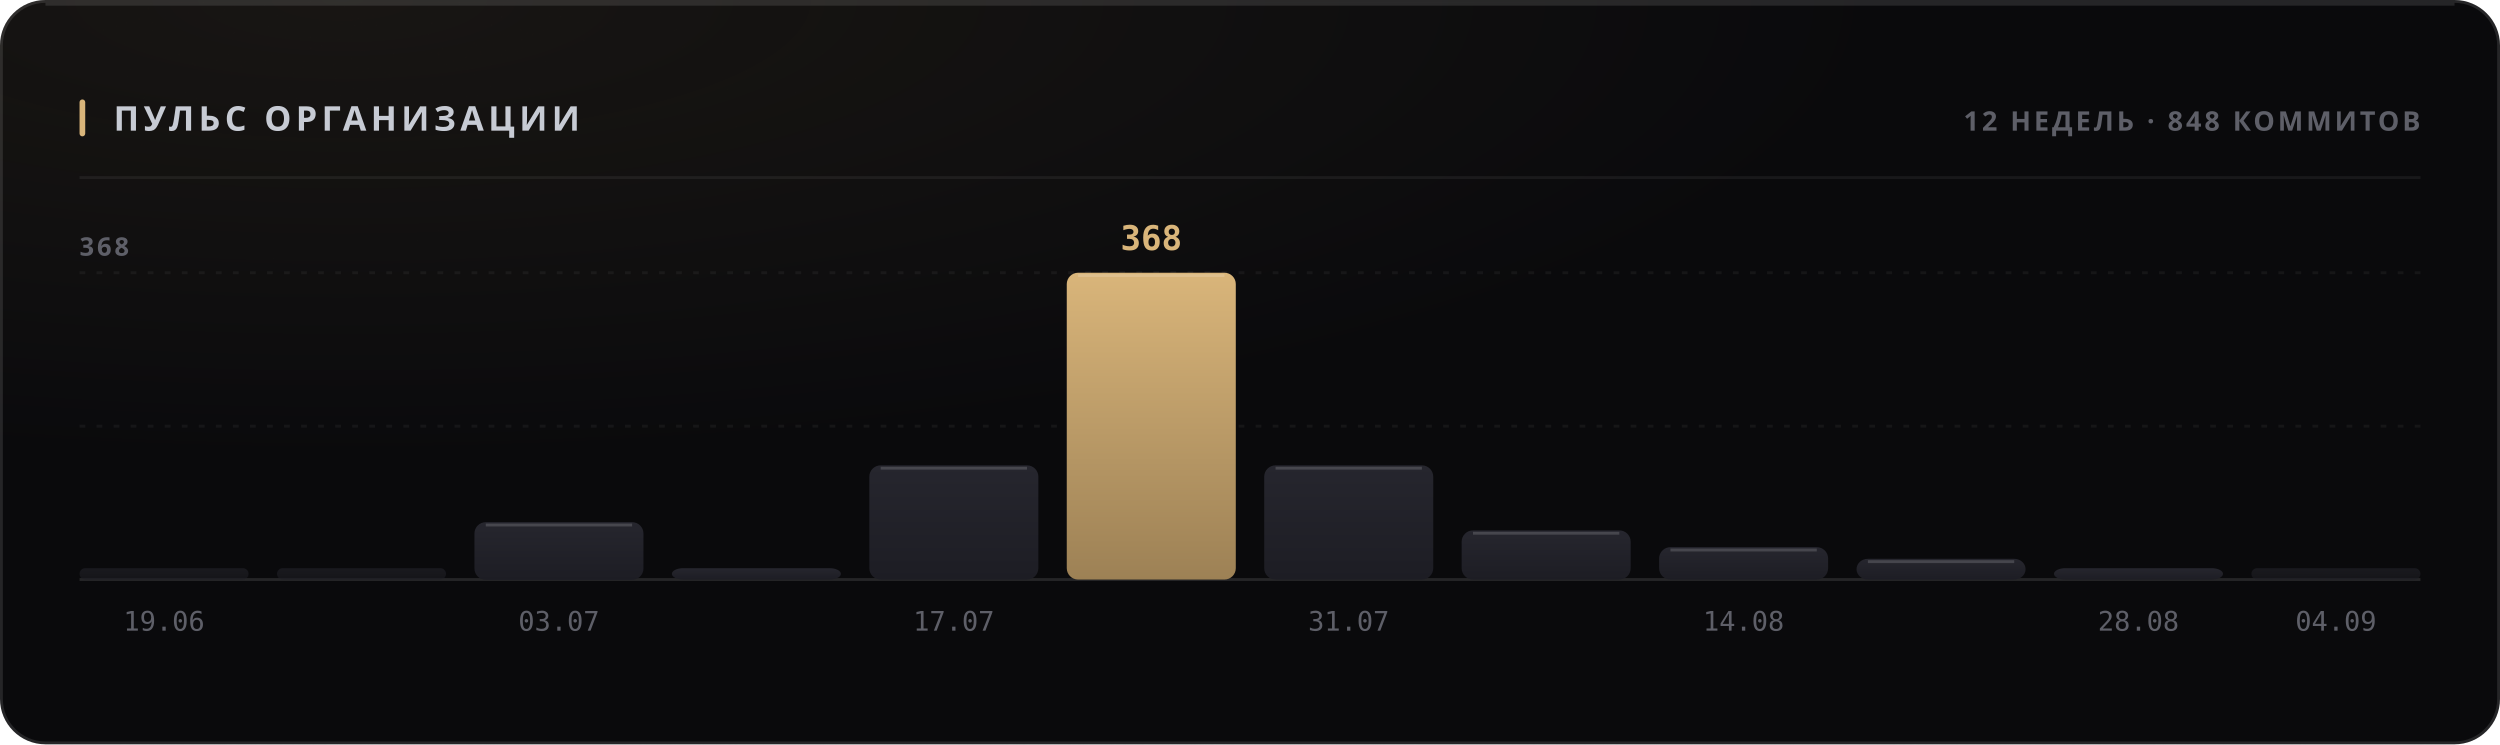
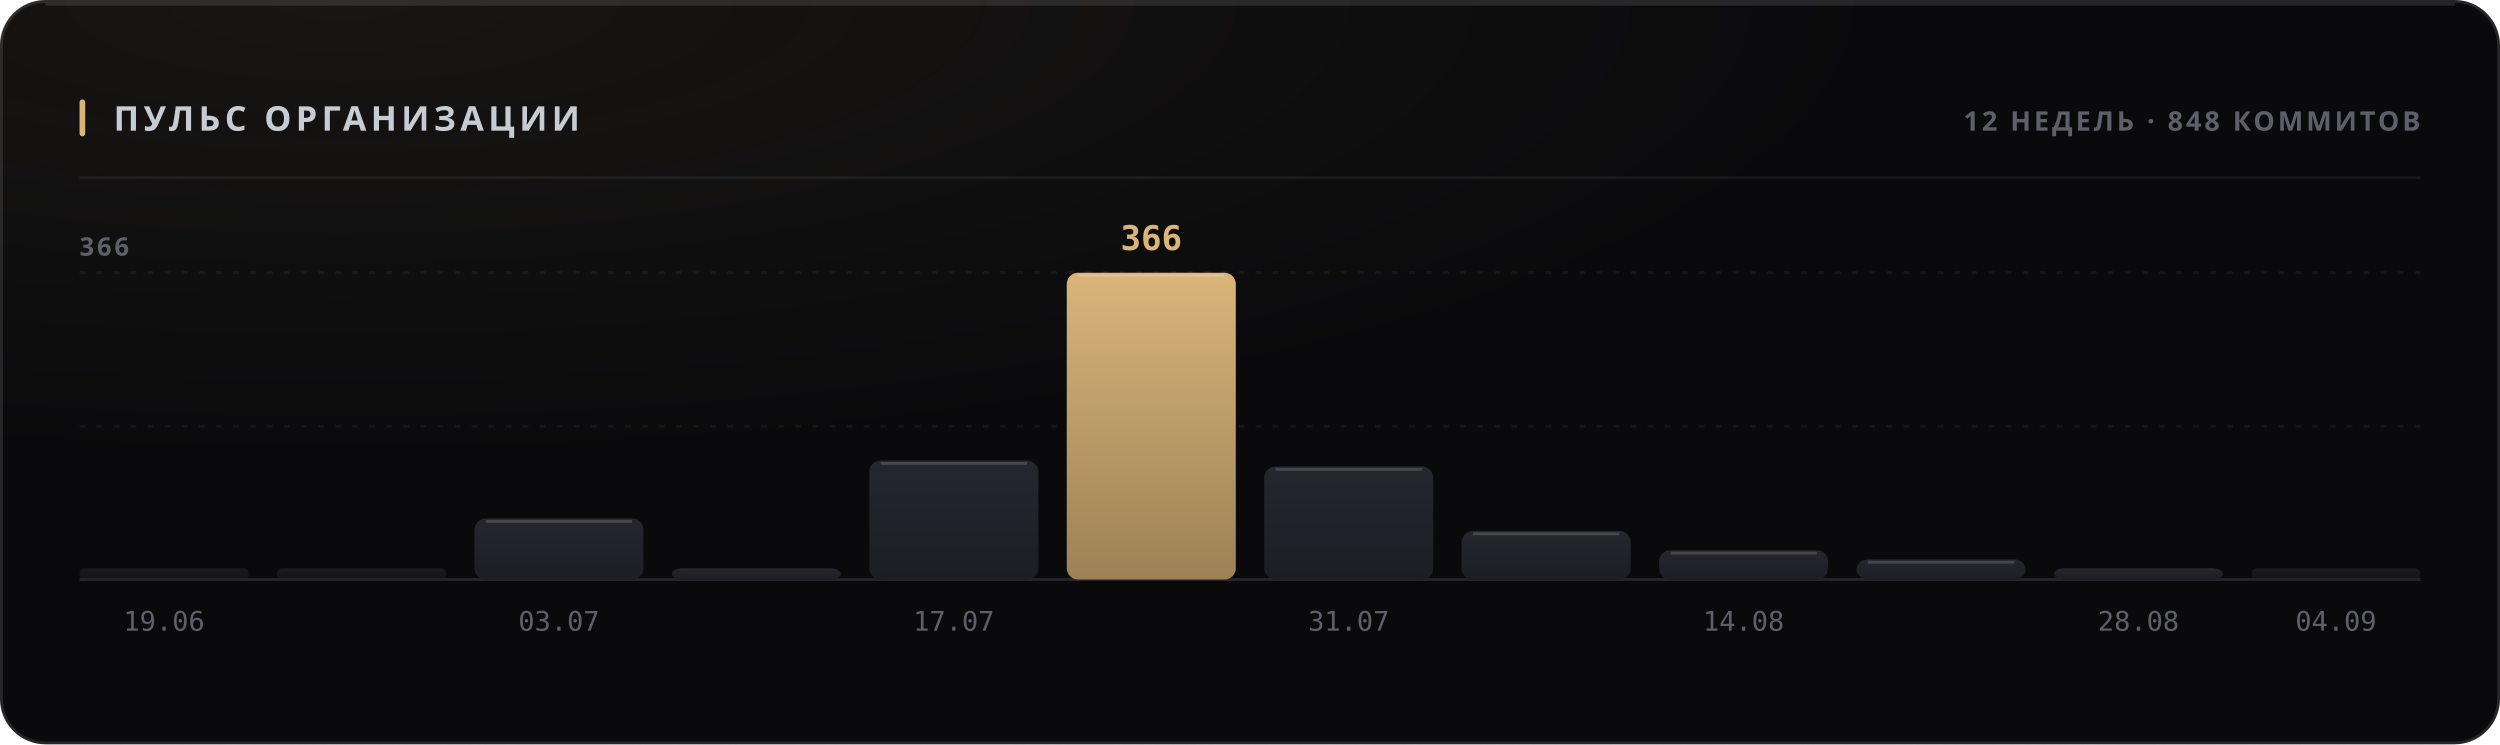
<svg xmlns="http://www.w3.org/2000/svg" width="880" height="262" viewBox="0 0 880 262" role="img">
  <style>
  text { font-family: -apple-system, BlinkMacSystemFont, 'Segoe UI', 'Noto Sans', Helvetica, Arial, sans-serif; }
  .mono { font-family: ui-monospace, 'SF Mono', 'Cascadia Mono', 'DejaVu Sans Mono', Menlo, Consolas, monospace; font-variant-numeric: tabular-nums; }
  .caps { letter-spacing: .1em; text-transform: uppercase; }

  @keyframes sheen  { from { transform: translateX(-120%); } to { transform: translateX(260%); } }
  @keyframes rise   { from { opacity: 0; transform: translateY(6px); } to { opacity: 1; transform: none; } }
  @keyframes slide  { from { opacity: 0; transform: translateX(-8px); } to { opacity: 1; transform: none; } }
  @keyframes grow   { from { transform: scaleY(0); } to { transform: scaleY(1); } }
  @keyframes widen  { from { transform: scaleX(0); } to { transform: scaleX(1); } }
  @keyframes draw   { from { stroke-dashoffset: 200; } to { stroke-dashoffset: 0; } }

  .sheen { animation: sheen 5.5s cubic-bezier(.45,0,.2,1) infinite; }
  .rise  { animation: rise .5s cubic-bezier(.16,1,.3,1) both; }
  .slide { animation: slide .42s cubic-bezier(.16,1,.3,1) both; }
  .bar   { transform-box: fill-box; transform-origin: 50% 100%;
           animation: grow .62s cubic-bezier(.16,1,.3,1) both; }
  .fill  { transform-box: fill-box; transform-origin: 0% 50%;
           animation: widen .8s cubic-bezier(.16,1,.3,1) both; }
  /* The hidden start state lives in the keyframes, never in the static rule.
     A renderer that ignores CSS animations then falls back to the FINISHED
     state — a drawn line, visible text — instead of an empty panel. */
  .spark { stroke-dasharray: 200;
           animation: draw 1.1s cubic-bezier(.16,1,.3,1) both; }

  @media (prefers-reduced-motion: reduce) {
    .sheen { animation: none; opacity: 0; }
    .rise, .slide, .bar, .fill, .spark { animation: none; opacity: 1; transform: none;
                                         stroke-dashoffset: 0; }
  }</style>
  <defs>
    <filter id="grain1" x="0" y="0" width="100%" height="100%">
      <feTurbulence type="fractalNoise" baseFrequency="0.82" numOctaves="3" stitchTiles="stitch" />
      <feColorMatrix type="saturate" values="0" />
    </filter>
    <radialGradient id="wash2" cx="14%" cy="0%" r="62%">
      <stop offset="0%" stop-color="#d9b57a" stop-opacity="0.07" />
      <stop offset="100%" stop-color="#d9b57a" stop-opacity="0" />
    </radialGradient>
    <linearGradient id="barfill3" x1="0" y1="0" x2="0" y2="1">
      <stop offset="0%" stop-color="#26262e" />
      <stop offset="100%" stop-color="#1d1d24" />
    </linearGradient>
    <linearGradient id="barfill4" x1="0" y1="0" x2="0" y2="1">
      <stop offset="0%" stop-color="#26262e" />
      <stop offset="100%" stop-color="#1d1d24" />
    </linearGradient>
    <linearGradient id="barfill5" x1="0" y1="0" x2="0" y2="1">
      <stop offset="0%" stop-color="#26262e" />
      <stop offset="100%" stop-color="#1d1d24" />
    </linearGradient>
    <linearGradient id="barfill6" x1="0" y1="0" x2="0" y2="1">
      <stop offset="0%" stop-color="#26262e" />
      <stop offset="100%" stop-color="#1d1d24" />
    </linearGradient>
    <linearGradient id="barfill7" x1="0" y1="0" x2="0" y2="1">
      <stop offset="0%" stop-color="#26262e" />
      <stop offset="100%" stop-color="#1d1d24" />
    </linearGradient>
    <linearGradient id="barfill8" x1="0" y1="0" x2="0" y2="1">
      <stop offset="0%" stop-color="#d9b57a" />
      <stop offset="100%" stop-color="#9d8155" />
    </linearGradient>
    <linearGradient id="barfill9" x1="0" y1="0" x2="0" y2="1">
      <stop offset="0%" stop-color="#26262e" />
      <stop offset="100%" stop-color="#1d1d24" />
    </linearGradient>
    <linearGradient id="barfill10" x1="0" y1="0" x2="0" y2="1">
      <stop offset="0%" stop-color="#26262e" />
      <stop offset="100%" stop-color="#1d1d24" />
    </linearGradient>
    <linearGradient id="barfill11" x1="0" y1="0" x2="0" y2="1">
      <stop offset="0%" stop-color="#26262e" />
      <stop offset="100%" stop-color="#1d1d24" />
    </linearGradient>
    <linearGradient id="barfill12" x1="0" y1="0" x2="0" y2="1">
      <stop offset="0%" stop-color="#26262e" />
      <stop offset="100%" stop-color="#1d1d24" />
    </linearGradient>
    <linearGradient id="barfill13" x1="0" y1="0" x2="0" y2="1">
      <stop offset="0%" stop-color="#26262e" />
      <stop offset="100%" stop-color="#1d1d24" />
    </linearGradient>
    <linearGradient id="barfill14" x1="0" y1="0" x2="0" y2="1">
      <stop offset="0%" stop-color="#26262e" />
      <stop offset="100%" stop-color="#1d1d24" />
    </linearGradient>
  </defs>
  <rect width="880" height="262" rx="16" fill="#0a0a0c" />
  <rect width="880" height="262" rx="16" fill="url(#wash2)" />
  <rect width="880" height="262" rx="16" filter="url(#grain1)" opacity="0.05" style="mix-blend-mode:overlay" />
  <rect x=".5" y=".5" width="879" height="261" rx="15.5" fill="none" stroke="rgba(255,255,255,0.11)" />
  <path d="M16 1.5 H864" stroke="rgba(255,255,255,0.112)" stroke-width="1" fill="none" />
  <rect x="28" y="35" width="2" height="13" rx="1" fill="#d9b57a" />
  <text x="40" y="46" font-size="12" font-weight="700" fill="#c7cbd4" letter-spacing="0.13em">ПУЛЬС ОРГАНИЗАЦИИ</text>
  <text x="852" y="46" font-size="9.5" font-weight="600" fill="#5e5f68" text-anchor="end" letter-spacing="0.11em">12 НЕДЕЛЬ · 848 КОММИТОВ</text>
  <path d="M28 62.5 H852" stroke="rgba(255,255,255,0.06)" stroke-width="1" />
  <path d="M28 150.0 H852" stroke="rgba(255,255,255,0.05)" stroke-width="1" stroke-dasharray="2 4" />
  <path d="M28 96.0 H852" stroke="rgba(255,255,255,0.05)" stroke-width="1" stroke-dasharray="2 4" />
  <path d="M28 204 H852" stroke="rgba(255,255,255,0.11)" stroke-width="1" />
-   <text x="28" y="90" font-size="9" font-weight="600" fill="#5e5f68" letter-spacing="0.11em">368</text>
+   <text x="28" y="90" font-size="9" font-weight="600" fill="#5e5f68" letter-spacing="0.11em">366</text>
  <rect class="bar" x="28.0" y="200.0" width="59.5" height="4.0" rx="2" fill="url(#barfill3)" opacity="0.55" style="animation-delay:0s" />
  <text x="57.75" y="222" font-size="9.5" font-weight="400" fill="#5e5f68" text-anchor="middle" class="mono">19.06</text>
  <rect class="bar" x="97.5" y="200.0" width="59.5" height="4.0" rx="2" fill="url(#barfill4)" opacity="0.55" style="animation-delay:0.038s" />
-   <rect class="bar" x="167.0" y="183.8" width="59.5" height="20.3" rx="4" fill="url(#barfill5)" opacity="1" style="animation-delay:0.076s" />
-   <path d="M171.0 184.8 H222.5" stroke="rgba(255,255,255,0.154)" stroke-width="1" />
+   <rect class="bar" x="167.0" y="182.5" width="59.5" height="21.5" rx="4" fill="url(#barfill5)" opacity="1" style="animation-delay:0.076s" />
+   <path d="M171.0 183.5 H222.5" stroke="rgba(255,255,255,0.154)" stroke-width="1" />
  <text x="196.75" y="222" font-size="9.5" font-weight="400" fill="#5e5f68" text-anchor="middle" class="mono">03.07</text>
  <rect class="bar" x="236.5" y="200.0" width="59.5" height="4.0" rx="4" fill="url(#barfill6)" opacity="1" style="animation-delay:0.114s" />
-   <rect class="bar" x="306.0" y="163.8" width="59.5" height="40.2" rx="4" fill="url(#barfill7)" opacity="1" style="animation-delay:0.152s" />
-   <path d="M310.0 164.8 H361.5" stroke="rgba(255,255,255,0.154)" stroke-width="1" />
+   <rect class="bar" x="306.0" y="162.1" width="59.5" height="41.9" rx="4" fill="url(#barfill7)" opacity="1" style="animation-delay:0.152s" />
+   <path d="M310.0 163.1 H361.5" stroke="rgba(255,255,255,0.154)" stroke-width="1" />
  <text x="335.75" y="222" font-size="9.5" font-weight="400" fill="#5e5f68" text-anchor="middle" class="mono">17.07</text>
  <rect class="bar" x="375.5" y="96.0" width="59.5" height="108.0" rx="4" fill="url(#barfill8)" opacity="1" style="animation-delay:0.19s" />
  <path d="M379.5 97.0 H431.0" stroke="rgba(255,255,255,0.154)" stroke-width="1" />
-   <text x="405.25" y="88" font-size="12" font-weight="700" fill="#d9b57a" text-anchor="middle" class="mono rise" opacity="1">368</text>
-   <rect class="bar" x="445.0" y="163.8" width="59.5" height="40.2" rx="4" fill="url(#barfill9)" opacity="1" style="animation-delay:0.228s" />
-   <path d="M449.0 164.8 H500.5" stroke="rgba(255,255,255,0.154)" stroke-width="1" />
+   <text x="405.25" y="88" font-size="12" font-weight="700" fill="#d9b57a" text-anchor="middle" class="mono rise" opacity="1">366</text>
+   <rect class="bar" x="445.0" y="164.2" width="59.5" height="39.8" rx="4" fill="url(#barfill9)" opacity="1" style="animation-delay:0.228s" />
+   <path d="M449.0 165.2 H500.5" stroke="rgba(255,255,255,0.154)" stroke-width="1" />
  <text x="474.75" y="222" font-size="9.5" font-weight="400" fill="#5e5f68" text-anchor="middle" class="mono">31.07</text>
-   <rect class="bar" x="514.5" y="186.7" width="59.5" height="17.3" rx="4" fill="url(#barfill10)" opacity="1" style="animation-delay:0.266s" />
-   <path d="M518.5 187.7 H570.0" stroke="rgba(255,255,255,0.154)" stroke-width="1" />
-   <rect class="bar" x="584.0" y="192.6" width="59.5" height="11.4" rx="4" fill="url(#barfill11)" opacity="1" style="animation-delay:0.304s" />
-   <path d="M588.0 193.6 H639.5" stroke="rgba(255,255,255,0.154)" stroke-width="1" />
+   <rect class="bar" x="514.5" y="186.9" width="59.5" height="17.1" rx="4" fill="url(#barfill10)" opacity="1" style="animation-delay:0.266s" />
+   <path d="M518.5 187.9 H570.0" stroke="rgba(255,255,255,0.154)" stroke-width="1" />
+   <rect class="bar" x="584.0" y="193.7" width="59.5" height="10.3" rx="4" fill="url(#barfill11)" opacity="1" style="animation-delay:0.304s" />
+   <path d="M588.0 194.7 H639.5" stroke="rgba(255,255,255,0.154)" stroke-width="1" />
  <text x="613.75" y="222" font-size="9.5" font-weight="400" fill="#5e5f68" text-anchor="middle" class="mono">14.08</text>
-   <rect class="bar" x="653.5" y="196.7" width="59.5" height="7.3" rx="4" fill="url(#barfill12)" opacity="1" style="animation-delay:0.342s" />
-   <path d="M657.5 197.7 H709.0" stroke="rgba(255,255,255,0.154)" stroke-width="1" />
+   <rect class="bar" x="653.5" y="196.9" width="59.5" height="7.1" rx="4" fill="url(#barfill12)" opacity="1" style="animation-delay:0.342s" />
+   <path d="M657.5 197.9 H709.0" stroke="rgba(255,255,255,0.154)" stroke-width="1" />
  <rect class="bar" x="723.0" y="200.0" width="59.5" height="4.0" rx="4" fill="url(#barfill13)" opacity="1" style="animation-delay:0.38s" />
  <text x="752.75" y="222" font-size="9.5" font-weight="400" fill="#5e5f68" text-anchor="middle" class="mono">28.08</text>
  <rect class="bar" x="792.5" y="200.0" width="59.5" height="4.0" rx="2" fill="url(#barfill14)" opacity="0.55" style="animation-delay:0.418s" />
  <text x="822.25" y="222" font-size="9.5" font-weight="400" fill="#5e5f68" text-anchor="middle" class="mono">04.09</text>
</svg>
